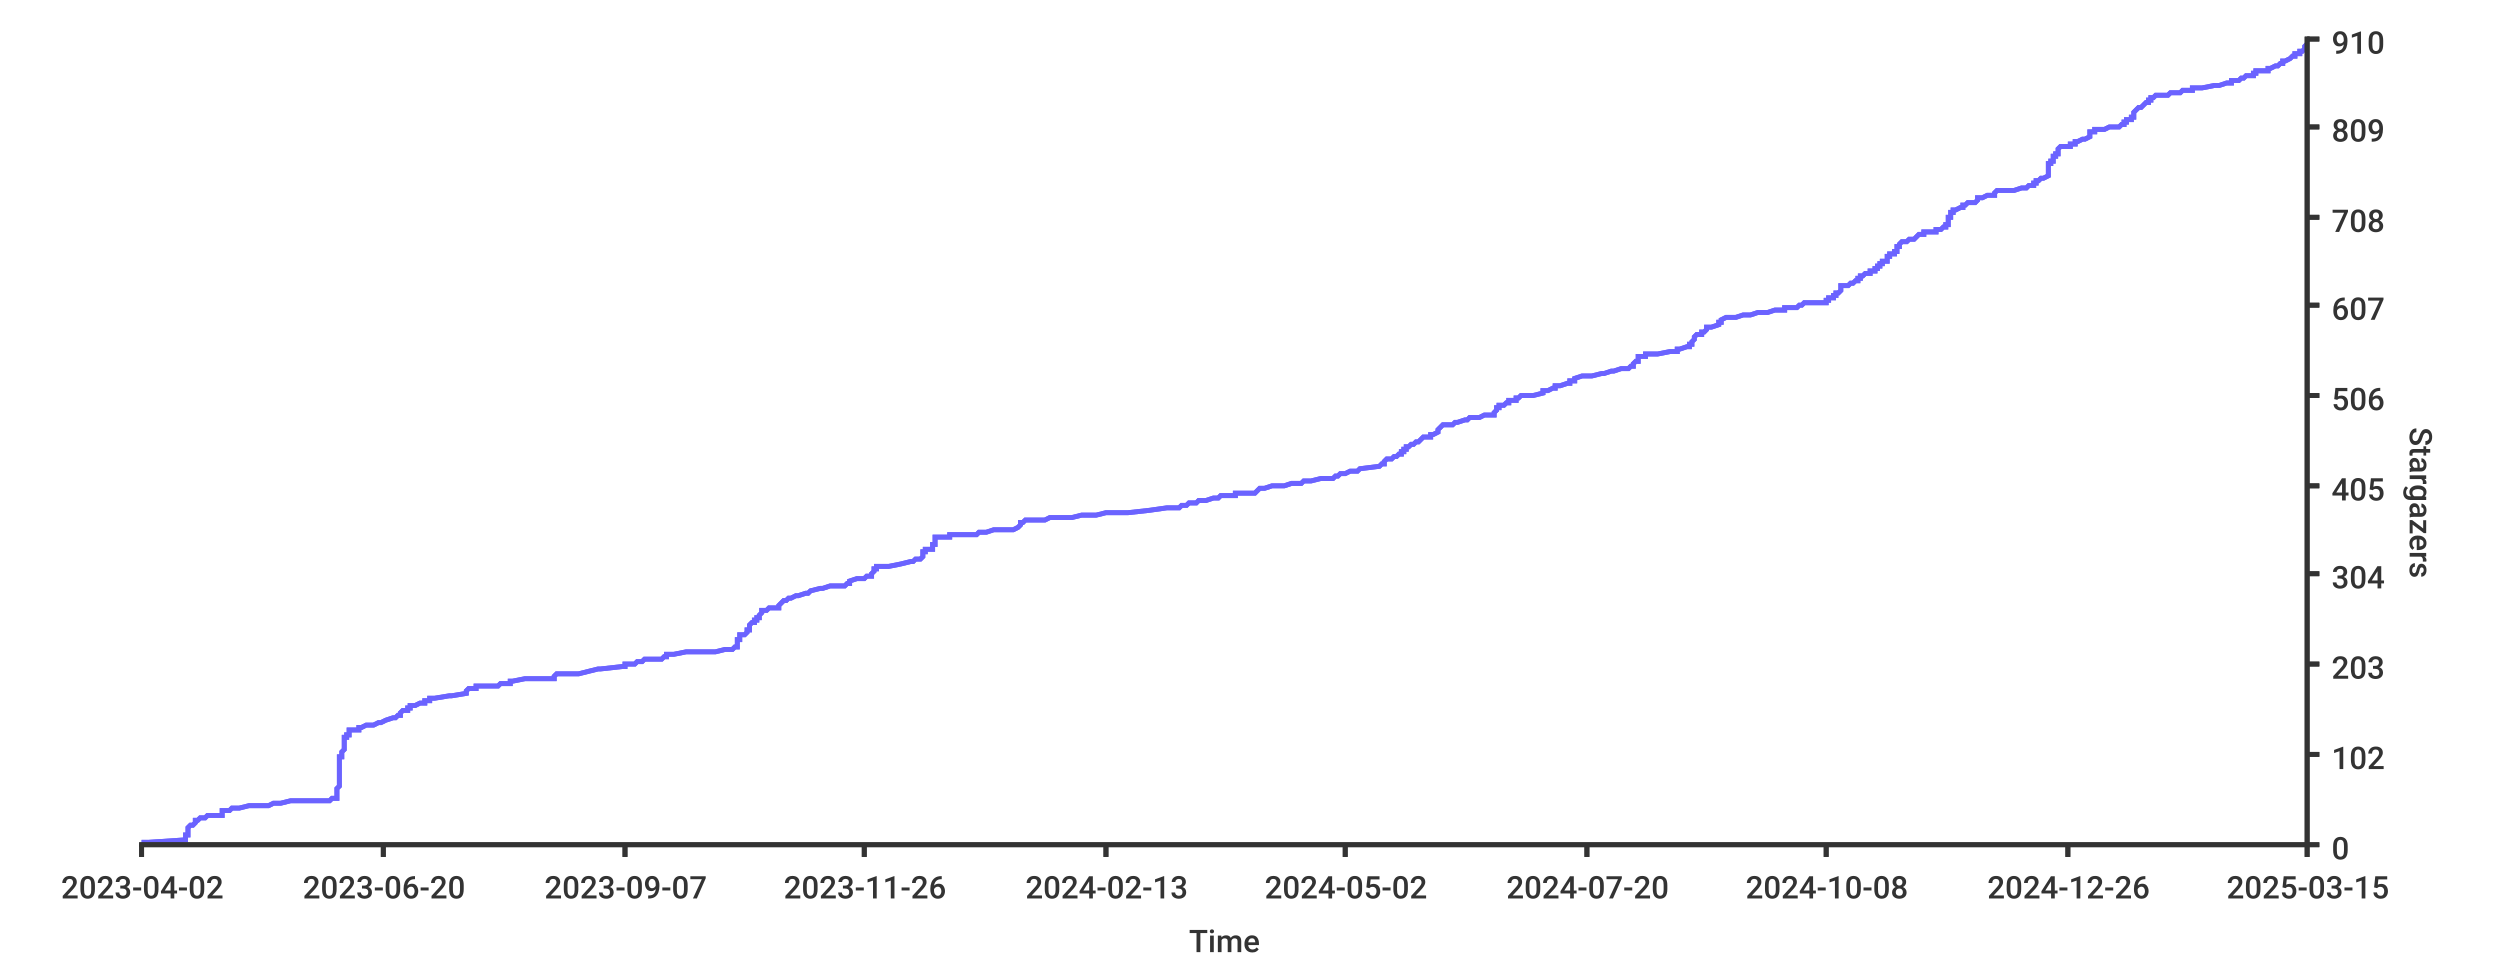
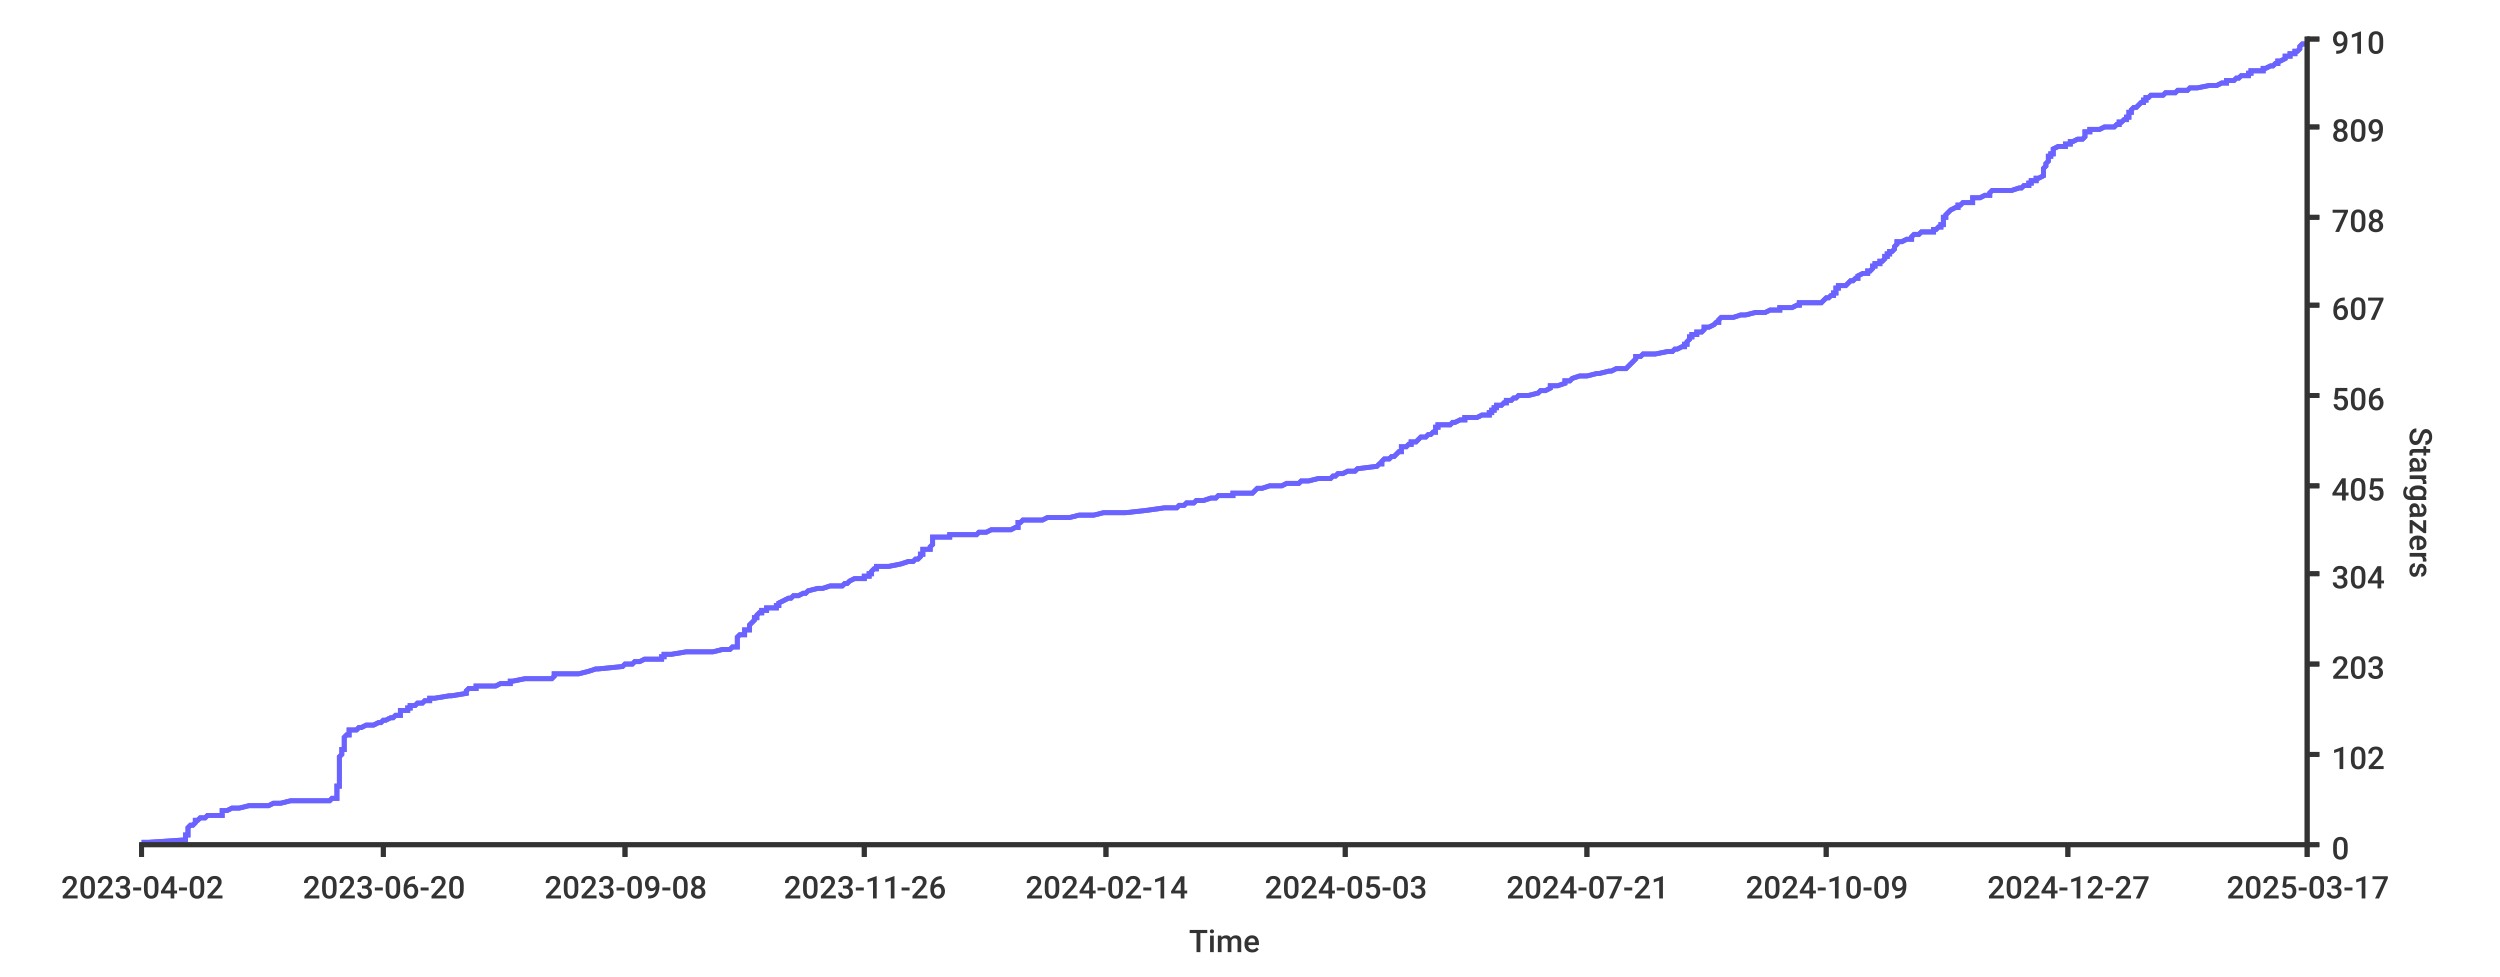
<svg xmlns="http://www.w3.org/2000/svg" width="1024px" height="400px">
  <style type="text/css">
path { fill: none; stroke: rgb(51,51,51); }
path.series { stroke: #6b63ff; }
rect.background { fill: rgb(255,255,255); stroke: none; }

text {
	stroke-width: 0;
	stroke: none;
	fill: rgba(51,51,51,1.0);
	font-size: 12.8px;
	font-family: 'Roboto Medium', sans-serif;
}
</style>
  <rect x="0" y="0" width="1024px" height="400px" class="background" rx="8" />
  <rect x="0" y="0" width="1024px" height="400px" class="background" rx="8" />
-   <path stroke-width="2" class="series" d="M 58 345 L 61 345 L 76 344 L 76 344 L 76 344 L 76 343 L 76 343 L 76 343 L 76 342 L 76 342 L 77 342 L 77 341 L 77 341 L 77 340 L 77 340 L 77 340 L 77 339 L 77 339 L 77 339 L 78 338 L 78 338 L 79 338 L 80 337 L 80 337 L 80 336 L 80 336 L 81 336 L 82 335 L 84 335 L 84 335 L 85 334 L 86 334 L 91 334 L 91 333 L 91 333 L 91 332 L 91 332 L 94 332 L 95 331 L 96 331 L 98 331 L 102 330 L 103 330 L 110 330 L 112 329 L 115 329 L 119 328 L 121 328 L 135 328 L 136 327 L 136 327 L 138 327 L 138 326 L 138 326 L 138 326 L 138 325 L 138 325 L 138 324 L 138 324 L 138 324 L 138 323 L 138 323 L 138 323 L 139 322 L 139 322 L 139 322 L 139 321 L 139 321 L 139 320 L 139 320 L 139 320 L 139 319 L 139 319 L 139 319 L 139 318 L 139 318 L 139 318 L 139 317 L 139 317 L 139 316 L 139 316 L 139 316 L 139 315 L 139 315 L 139 315 L 139 314 L 139 314 L 139 314 L 139 313 L 139 313 L 139 313 L 139 312 L 139 312 L 139 311 L 139 311 L 139 311 L 139 310 L 140 310 L 140 310 L 140 309 L 140 309 L 140 309 L 140 308 L 140 308 L 141 307 L 141 307 L 141 307 L 141 306 L 141 306 L 141 306 L 141 305 L 141 305 L 141 305 L 141 304 L 141 304 L 141 303 L 141 303 L 141 303 L 141 302 L 141 302 L 142 302 L 142 301 L 142 301 L 143 301 L 143 300 L 143 300 L 143 299 L 146 299 L 147 299 L 147 298 L 148 298 L 148 298 L 150 297 L 153 297 L 153 297 L 155 296 L 156 296 L 158 295 L 158 295 L 158 295 L 161 294 L 161 294 L 162 294 L 163 293 L 163 293 L 164 293 L 164 292 L 164 292 L 165 291 L 166 291 L 167 291 L 167 290 L 167 290 L 168 290 L 168 289 L 169 289 L 170 289 L 172 288 L 174 288 L 174 287 L 175 287 L 176 287 L 176 286 L 176 286 L 178 286 L 184 285 L 184 285 L 185 285 L 191 284 L 191 284 L 191 283 L 191 283 L 191 283 L 192 282 L 194 282 L 195 282 L 195 281 L 202 281 L 204 281 L 205 280 L 208 280 L 209 280 L 209 279 L 210 279 L 215 278 L 220 278 L 227 278 L 227 277 L 227 277 L 227 277 L 228 276 L 229 276 L 237 276 L 241 275 L 241 275 L 245 274 L 245 274 L 246 274 L 255 273 L 255 273 L 256 273 L 256 272 L 257 272 L 260 272 L 261 271 L 263 271 L 264 270 L 266 270 L 271 270 L 272 269 L 272 269 L 273 269 L 273 268 L 273 268 L 276 268 L 281 267 L 293 267 L 297 266 L 299 266 L 300 266 L 301 265 L 302 265 L 302 265 L 302 264 L 302 264 L 302 264 L 302 263 L 302 263 L 302 262 L 303 262 L 303 262 L 303 261 L 303 261 L 303 261 L 303 260 L 303 260 L 305 260 L 306 259 L 306 259 L 306 258 L 306 258 L 307 258 L 307 257 L 307 257 L 307 257 L 307 256 L 307 256 L 307 256 L 308 255 L 309 255 L 309 254 L 310 254 L 310 254 L 310 253 L 310 253 L 311 253 L 311 252 L 311 252 L 311 252 L 312 251 L 312 251 L 312 250 L 313 250 L 314 250 L 315 249 L 316 249 L 319 249 L 319 248 L 319 248 L 319 248 L 320 247 L 320 247 L 320 247 L 321 246 L 322 246 L 323 245 L 324 245 L 324 245 L 326 244 L 327 244 L 327 244 L 330 243 L 330 243 L 331 243 L 332 242 L 332 242 L 336 241 L 337 241 L 337 241 L 340 240 L 342 240 L 346 240 L 347 239 L 347 239 L 348 239 L 348 238 L 348 238 L 351 237 L 353 237 L 354 237 L 355 236 L 356 236 L 357 236 L 357 235 L 357 235 L 357 235 L 358 234 L 358 234 L 358 233 L 359 233 L 359 233 L 359 232 L 360 232 L 364 232 L 369 231 L 369 231 L 369 231 L 373 230 L 374 230 L 375 229 L 376 229 L 377 229 L 378 228 L 378 228 L 378 228 L 378 227 L 378 227 L 378 227 L 378 226 L 379 226 L 379 225 L 380 225 L 382 225 L 382 224 L 382 224 L 382 224 L 382 223 L 383 223 L 383 223 L 383 222 L 383 222 L 383 221 L 383 221 L 383 221 L 383 220 L 387 220 L 389 220 L 389 219 L 390 219 L 400 219 L 401 218 L 404 218 L 407 217 L 413 217 L 415 217 L 417 216 L 417 216 L 417 216 L 418 215 L 418 215 L 418 215 L 418 214 L 418 214 L 419 214 L 420 213 L 428 213 L 430 212 L 433 212 L 439 212 L 443 211 L 446 211 L 449 211 L 453 210 L 453 210 L 462 210 L 471 209 L 471 209 L 478 208 L 478 208 L 483 208 L 484 207 L 486 207 L 486 207 L 487 206 L 487 206 L 490 206 L 491 205 L 494 205 L 497 204 L 498 204 L 499 204 L 500 203 L 503 203 L 506 203 L 506 202 L 510 202 L 514 202 L 515 201 L 515 201 L 516 200 L 517 200 L 518 200 L 521 199 L 524 199 L 526 199 L 529 198 L 529 198 L 533 198 L 534 197 L 537 197 L 541 196 L 541 196 L 546 196 L 547 195 L 547 195 L 548 195 L 549 194 L 551 194 L 551 194 L 553 193 L 556 193 L 557 192 L 557 192 L 557 192 L 565 191 L 565 191 L 565 191 L 566 190 L 566 190 L 567 190 L 567 189 L 567 189 L 568 188 L 570 188 L 570 188 L 571 187 L 572 187 L 572 187 L 573 186 L 574 186 L 574 186 L 574 185 L 575 185 L 575 184 L 576 184 L 576 184 L 576 183 L 576 183 L 577 183 L 578 182 L 578 182 L 579 182 L 580 181 L 580 181 L 581 181 L 582 180 L 582 180 L 583 179 L 584 179 L 586 179 L 586 178 L 586 178 L 587 178 L 589 177 L 589 177 L 589 177 L 589 176 L 589 176 L 590 175 L 590 175 L 590 175 L 591 174 L 592 174 L 595 174 L 596 173 L 597 173 L 597 173 L 600 172 L 601 172 L 602 171 L 603 171 L 606 171 L 608 170 L 611 170 L 612 170 L 612 169 L 612 169 L 612 169 L 613 168 L 613 168 L 613 167 L 614 167 L 614 167 L 614 166 L 615 166 L 616 166 L 617 165 L 617 165 L 618 165 L 618 164 L 621 164 L 621 163 L 621 163 L 622 163 L 623 162 L 625 162 L 628 162 L 632 161 L 632 161 L 632 161 L 632 160 L 634 160 L 636 159 L 637 159 L 637 159 L 637 158 L 637 158 L 639 158 L 642 157 L 643 157 L 643 157 L 643 156 L 645 156 L 645 155 L 645 155 L 645 155 L 648 154 L 652 154 L 652 154 L 656 153 L 656 153 L 657 153 L 660 152 L 661 152 L 664 151 L 666 151 L 667 151 L 668 150 L 668 150 L 669 150 L 669 149 L 669 149 L 669 149 L 670 148 L 670 148 L 671 148 L 671 147 L 671 147 L 671 146 L 673 146 L 674 146 L 674 145 L 679 145 L 679 145 L 684 144 L 686 144 L 687 144 L 687 143 L 688 143 L 691 142 L 691 142 L 692 142 L 692 141 L 693 141 L 693 141 L 693 140 L 693 140 L 693 140 L 694 139 L 694 139 L 694 138 L 694 138 L 694 138 L 695 137 L 695 137 L 697 137 L 697 136 L 697 136 L 698 136 L 699 135 L 699 135 L 699 134 L 700 134 L 701 134 L 704 133 L 704 133 L 704 133 L 704 132 L 704 132 L 705 132 L 705 131 L 705 131 L 707 130 L 709 130 L 711 130 L 714 129 L 715 129 L 717 129 L 720 128 L 724 128 L 724 128 L 727 127 L 731 127 L 731 126 L 731 126 L 736 126 L 737 125 L 738 125 L 738 125 L 739 124 L 747 124 L 748 124 L 748 123 L 749 123 L 749 122 L 750 122 L 751 122 L 751 121 L 751 121 L 752 121 L 752 120 L 753 120 L 753 120 L 754 119 L 754 119 L 754 118 L 754 118 L 754 118 L 754 117 L 756 117 L 757 117 L 758 116 L 758 116 L 759 116 L 760 115 L 760 115 L 761 115 L 761 114 L 762 114 L 762 113 L 763 113 L 763 113 L 764 112 L 765 112 L 766 112 L 766 111 L 767 111 L 768 111 L 768 110 L 769 110 L 769 109 L 769 109 L 770 109 L 770 108 L 770 108 L 771 108 L 771 107 L 773 107 L 773 107 L 773 106 L 773 106 L 773 105 L 774 105 L 774 105 L 774 104 L 775 104 L 776 104 L 776 103 L 776 103 L 777 103 L 777 102 L 777 102 L 777 101 L 777 101 L 778 101 L 778 100 L 778 100 L 778 100 L 779 99 L 779 99 L 781 99 L 782 98 L 784 98 L 785 97 L 785 97 L 785 97 L 786 96 L 787 96 L 788 96 L 788 95 L 791 95 L 793 95 L 793 94 L 795 94 L 796 93 L 796 93 L 797 93 L 797 92 L 797 92 L 798 92 L 798 91 L 798 91 L 798 91 L 798 90 L 798 90 L 798 89 L 798 89 L 799 89 L 799 88 L 799 88 L 799 88 L 799 87 L 800 87 L 800 87 L 800 86 L 801 86 L 803 85 L 803 85 L 804 85 L 804 84 L 805 84 L 805 84 L 806 83 L 809 83 L 809 83 L 810 82 L 810 82 L 810 82 L 810 81 L 812 81 L 814 80 L 815 80 L 817 80 L 817 79 L 817 79 L 817 79 L 818 78 L 823 78 L 825 78 L 828 77 L 830 77 L 831 76 L 832 76 L 833 76 L 833 75 L 833 75 L 834 75 L 834 74 L 835 74 L 835 74 L 836 73 L 837 73 L 839 72 L 839 72 L 839 72 L 839 71 L 839 71 L 839 71 L 839 70 L 839 70 L 839 70 L 839 69 L 839 69 L 839 68 L 839 68 L 839 68 L 839 67 L 839 67 L 840 67 L 840 66 L 840 66 L 841 66 L 841 65 L 841 65 L 841 64 L 841 64 L 842 64 L 842 63 L 842 63 L 843 63 L 843 62 L 843 62 L 843 62 L 843 61 L 843 61 L 844 60 L 846 60 L 848 60 L 848 59 L 848 59 L 850 59 L 850 58 L 850 58 L 851 58 L 853 57 L 854 57 L 856 56 L 856 56 L 856 56 L 856 55 L 856 55 L 856 55 L 856 54 L 858 54 L 858 54 L 858 53 L 862 53 L 864 52 L 865 52 L 868 52 L 869 51 L 870 51 L 870 51 L 870 50 L 871 50 L 871 50 L 871 49 L 872 49 L 873 49 L 873 48 L 874 48 L 874 47 L 874 47 L 874 47 L 874 46 L 874 46 L 874 46 L 875 45 L 875 45 L 875 45 L 876 44 L 877 44 L 878 43 L 878 43 L 878 43 L 879 42 L 879 42 L 880 42 L 880 41 L 881 41 L 881 41 L 881 40 L 882 40 L 883 39 L 887 39 L 888 39 L 889 38 L 892 38 L 893 38 L 894 37 L 897 37 L 898 37 L 898 36 L 902 36 L 907 35 L 908 35 L 909 35 L 912 34 L 914 34 L 914 34 L 914 33 L 917 33 L 917 33 L 918 32 L 919 32 L 920 31 L 922 31 L 923 31 L 923 30 L 923 30 L 924 30 L 924 29 L 925 29 L 929 29 L 929 28 L 930 28 L 932 27 L 932 27 L 933 27 L 934 26 L 935 26 L 935 26 L 935 25 L 935 25 L 936 25 L 938 24 L 938 24 L 939 23 L 940 23 L 940 23 L 940 22 L 941 22 L 942 22 L 942 21 L 942 21 L 943 21 L 944 20 L 944 20 L 944 19 L 944 19 L 944 19 L 945 18 L 945 18" />
-   <path stroke-width="2" class="series" d="M 58 345 L 61 345 L 76 344 L 76 344 L 76 344 L 76 343 L 76 343 L 76 343 L 76 342 L 76 342 L 77 342 L 77 341 L 77 341 L 77 340 L 77 340 L 77 340 L 77 339 L 77 339 L 77 339 L 78 338 L 78 338 L 79 338 L 80 337 L 80 337 L 80 336 L 80 336 L 81 336 L 82 335 L 84 335 L 84 335 L 85 334 L 86 334 L 91 334 L 91 333 L 91 333 L 91 332 L 91 332 L 94 332 L 95 331 L 96 331 L 98 331 L 102 330 L 103 330 L 110 330 L 112 329 L 115 329 L 119 328 L 121 328 L 135 328 L 136 327 L 136 327 L 138 327 L 138 326 L 138 326 L 138 326 L 138 325 L 138 325 L 138 324 L 138 324 L 138 324 L 138 323 L 138 323 L 138 323 L 139 322 L 139 322 L 139 322 L 139 321 L 139 321 L 139 320 L 139 320 L 139 320 L 139 319 L 139 319 L 139 319 L 139 318 L 139 318 L 139 318 L 139 317 L 139 317 L 139 316 L 139 316 L 139 316 L 139 315 L 139 315 L 139 315 L 139 314 L 139 314 L 139 314 L 139 313 L 139 313 L 139 313 L 139 312 L 139 312 L 139 311 L 139 311 L 139 311 L 139 310 L 140 310 L 140 310 L 140 309 L 140 309 L 140 309 L 140 308 L 140 308 L 141 307 L 141 307 L 141 307 L 141 306 L 141 306 L 141 306 L 141 305 L 141 305 L 141 305 L 141 304 L 141 304 L 141 303 L 141 303 L 141 303 L 141 302 L 141 302 L 142 302 L 142 301 L 142 301 L 143 301 L 143 300 L 143 300 L 143 299 L 146 299 L 147 299 L 147 298 L 148 298 L 148 298 L 150 297 L 153 297 L 153 297 L 155 296 L 156 296 L 158 295 L 158 295 L 158 295 L 161 294 L 161 294 L 162 294 L 163 293 L 163 293 L 164 293 L 164 292 L 164 292 L 165 291 L 166 291 L 167 291 L 167 290 L 167 290 L 168 290 L 168 289 L 169 289 L 170 289 L 172 288 L 174 288 L 174 287 L 175 287 L 176 287 L 176 286 L 176 286 L 178 286 L 184 285 L 184 285 L 185 285 L 191 284 L 191 284 L 191 283 L 191 283 L 191 283 L 192 282 L 194 282 L 195 282 L 195 281 L 202 281 L 204 281 L 205 280 L 208 280 L 209 280 L 209 279 L 210 279 L 215 278 L 220 278 L 227 278 L 227 277 L 227 277 L 227 277 L 228 276 L 229 276 L 237 276 L 241 275 L 241 275 L 245 274 L 245 274 L 246 274 L 255 273 L 255 273 L 256 273 L 256 272 L 257 272 L 260 272 L 261 271 L 263 271 L 264 270 L 266 270 L 271 270 L 272 269 L 272 269 L 273 269 L 273 268 L 273 268 L 276 268 L 281 267 L 293 267 L 297 266 L 299 266 L 300 266 L 301 265 L 302 265 L 302 265 L 302 264 L 302 264 L 302 264 L 302 263 L 302 263 L 302 262 L 303 262 L 303 262 L 303 261 L 303 261 L 303 261 L 303 260 L 303 260 L 305 260 L 306 259 L 306 259 L 306 258 L 306 258 L 307 258 L 307 257 L 307 257 L 307 257 L 307 256 L 307 256 L 307 256 L 308 255 L 309 255 L 309 254 L 310 254 L 310 254 L 310 253 L 310 253 L 311 253 L 311 252 L 311 252 L 311 252 L 312 251 L 312 251 L 312 250 L 313 250 L 314 250 L 315 249 L 316 249 L 319 249 L 319 248 L 319 248 L 319 248 L 320 247 L 320 247 L 320 247 L 321 246 L 322 246 L 323 245 L 324 245 L 324 245 L 326 244 L 327 244 L 327 244 L 330 243 L 330 243 L 331 243 L 332 242 L 332 242 L 336 241 L 337 241 L 337 241 L 340 240 L 342 240 L 346 240 L 347 239 L 347 239 L 348 239 L 348 238 L 348 238 L 351 237 L 353 237 L 354 237 L 355 236 L 356 236 L 357 236 L 357 235 L 357 235 L 357 235 L 358 234 L 358 234 L 358 233 L 359 233 L 359 233 L 359 232 L 360 232 L 364 232 L 369 231 L 369 231 L 369 231 L 373 230 L 374 230 L 375 229 L 376 229 L 377 229 L 378 228 L 378 228 L 378 228 L 378 227 L 378 227 L 378 227 L 378 226 L 379 226 L 379 225 L 380 225 L 382 225 L 382 224 L 382 224 L 382 224 L 382 223 L 383 223 L 383 223 L 383 222 L 383 222 L 383 221 L 383 221 L 383 221 L 383 220 L 387 220 L 389 220 L 389 219 L 390 219 L 400 219 L 401 218 L 404 218 L 407 217 L 413 217 L 415 217 L 417 216 L 417 216 L 417 216 L 418 215 L 418 215 L 418 215 L 418 214 L 418 214 L 419 214 L 420 213 L 428 213 L 430 212 L 433 212 L 439 212 L 443 211 L 446 211 L 449 211 L 453 210 L 453 210 L 462 210 L 471 209 L 471 209 L 478 208 L 478 208 L 483 208 L 484 207 L 486 207 L 486 207 L 487 206 L 487 206 L 490 206 L 491 205 L 494 205 L 497 204 L 498 204 L 499 204 L 500 203 L 503 203 L 506 203 L 506 202 L 510 202 L 514 202 L 515 201 L 515 201 L 516 200 L 517 200 L 518 200 L 521 199 L 524 199 L 526 199 L 529 198 L 529 198 L 533 198 L 534 197 L 537 197 L 541 196 L 541 196 L 546 196 L 547 195 L 547 195 L 548 195 L 549 194 L 551 194 L 551 194 L 553 193 L 556 193 L 557 192 L 557 192 L 557 192 L 565 191 L 565 191 L 565 191 L 566 190 L 566 190 L 567 190 L 567 189 L 567 189 L 568 188 L 570 188 L 570 188 L 571 187 L 572 187 L 572 187 L 573 186 L 574 186 L 574 186 L 574 185 L 575 185 L 575 184 L 576 184 L 576 184 L 576 183 L 576 183 L 577 183 L 578 182 L 578 182 L 579 182 L 580 181 L 580 181 L 581 181 L 582 180 L 582 180 L 583 179 L 584 179 L 586 179 L 586 178 L 586 178 L 587 178 L 589 177 L 589 177 L 589 177 L 589 176 L 589 176 L 590 175 L 590 175 L 590 175 L 591 174 L 592 174 L 595 174 L 596 173 L 597 173 L 597 173 L 600 172 L 601 172 L 602 171 L 603 171 L 606 171 L 608 170 L 611 170 L 612 170 L 612 169 L 612 169 L 612 169 L 613 168 L 613 168 L 613 167 L 614 167 L 614 167 L 614 166 L 615 166 L 616 166 L 617 165 L 617 165 L 618 165 L 618 164 L 621 164 L 621 163 L 621 163 L 622 163 L 623 162 L 625 162 L 628 162 L 632 161 L 632 161 L 632 161 L 632 160 L 634 160 L 636 159 L 637 159 L 637 159 L 637 158 L 637 158 L 639 158 L 642 157 L 643 157 L 643 157 L 643 156 L 645 156 L 645 155 L 645 155 L 645 155 L 648 154 L 652 154 L 652 154 L 656 153 L 656 153 L 657 153 L 660 152 L 661 152 L 664 151 L 666 151 L 667 151 L 668 150 L 668 150 L 669 150 L 669 149 L 669 149 L 669 149 L 670 148 L 670 148 L 671 148 L 671 147 L 671 147 L 671 146 L 673 146 L 674 146 L 674 145 L 679 145 L 679 145 L 684 144 L 686 144 L 687 144 L 687 143 L 688 143 L 691 142 L 691 142 L 692 142 L 692 141 L 693 141 L 693 141 L 693 140 L 693 140 L 693 140 L 694 139 L 694 139 L 694 138 L 694 138 L 694 138 L 695 137 L 695 137 L 697 137 L 697 136 L 697 136 L 698 136 L 699 135 L 699 135 L 699 134 L 700 134 L 701 134 L 704 133 L 704 133 L 704 133 L 704 132 L 704 132 L 705 132 L 705 131 L 705 131 L 707 130 L 709 130 L 711 130 L 714 129 L 715 129 L 717 129 L 720 128 L 724 128 L 724 128 L 727 127 L 731 127 L 731 126 L 731 126 L 736 126 L 737 125 L 738 125 L 738 125 L 739 124 L 747 124 L 748 124 L 748 123 L 749 123 L 749 122 L 750 122 L 751 122 L 751 121 L 751 121 L 752 121 L 752 120 L 753 120 L 753 120 L 754 119 L 754 119 L 754 118 L 754 118 L 754 118 L 754 117 L 756 117 L 757 117 L 758 116 L 758 116 L 759 116 L 760 115 L 760 115 L 761 115 L 761 114 L 762 114 L 762 113 L 763 113 L 763 113 L 764 112 L 765 112 L 766 112 L 766 111 L 767 111 L 768 111 L 768 110 L 769 110 L 769 109 L 769 109 L 770 109 L 770 108 L 770 108 L 771 108 L 771 107 L 773 107 L 773 107 L 773 106 L 773 106 L 773 105 L 774 105 L 774 105 L 774 104 L 775 104 L 776 104 L 776 103 L 776 103 L 777 103 L 777 102 L 777 102 L 777 101 L 777 101 L 778 101 L 778 100 L 778 100 L 778 100 L 779 99 L 779 99 L 781 99 L 782 98 L 784 98 L 785 97 L 785 97 L 785 97 L 786 96 L 787 96 L 788 96 L 788 95 L 791 95 L 793 95 L 793 94 L 795 94 L 796 93 L 796 93 L 797 93 L 797 92 L 797 92 L 798 92 L 798 91 L 798 91 L 798 91 L 798 90 L 798 90 L 798 89 L 798 89 L 799 89 L 799 88 L 799 88 L 799 88 L 799 87 L 800 87 L 800 87 L 800 86 L 801 86 L 803 85 L 803 85 L 804 85 L 804 84 L 805 84 L 805 84 L 806 83 L 809 83 L 809 83 L 810 82 L 810 82 L 810 82 L 810 81 L 812 81 L 814 80 L 815 80 L 817 80 L 817 79 L 817 79 L 817 79 L 818 78 L 823 78 L 825 78 L 828 77 L 830 77 L 831 76 L 832 76 L 833 76 L 833 75 L 833 75 L 834 75 L 834 74 L 835 74 L 835 74 L 836 73 L 837 73 L 839 72 L 839 72 L 839 72 L 839 71 L 839 71 L 839 71 L 839 70 L 839 70 L 839 70 L 839 69 L 839 69 L 839 68 L 839 68 L 839 68 L 839 67 L 839 67 L 840 67 L 840 66 L 840 66 L 841 66 L 841 65 L 841 65 L 841 64 L 841 64 L 842 64 L 842 63 L 842 63 L 843 63 L 843 62 L 843 62 L 843 62 L 843 61 L 843 61 L 844 60 L 846 60 L 848 60 L 848 59 L 848 59 L 850 59 L 850 58 L 850 58 L 851 58 L 853 57 L 854 57 L 856 56 L 856 56 L 856 56 L 856 55 L 856 55 L 856 55 L 856 54 L 858 54 L 858 54 L 858 53 L 862 53 L 864 52 L 865 52 L 868 52 L 869 51 L 870 51 L 870 51 L 870 50 L 871 50 L 871 50 L 871 49 L 872 49 L 873 49 L 873 48 L 874 48 L 874 47 L 874 47 L 874 47 L 874 46 L 874 46 L 874 46 L 875 45 L 875 45 L 875 45 L 876 44 L 877 44 L 878 43 L 878 43 L 878 43 L 879 42 L 879 42 L 880 42 L 880 41 L 881 41 L 881 41 L 881 40 L 882 40 L 883 39 L 887 39 L 888 39 L 889 38 L 892 38 L 893 38 L 894 37 L 897 37 L 898 37 L 898 36 L 902 36 L 907 35 L 908 35 L 909 35 L 912 34 L 914 34 L 914 34 L 914 33 L 917 33 L 917 33 L 918 32 L 919 32 L 920 31 L 922 31 L 923 31 L 923 30 L 923 30 L 924 30 L 924 29 L 925 29 L 929 29 L 929 28 L 930 28 L 932 27 L 932 27 L 933 27 L 934 26 L 935 26 L 935 26 L 935 25 L 935 25 L 936 25 L 938 24 L 938 24 L 939 23 L 940 23 L 940 23 L 940 22 L 941 22 L 942 22 L 942 21 L 942 21 L 943 21 L 944 20 L 944 20 L 944 19 L 944 19 L 944 19 L 945 18 L 945 18" />
+   <path stroke-width="2" class="series" d="M 58 345 L 61 345 L 76 344 L 76 344 L 76 344 L 76 343 L 76 343 L 76 343 L 76 342 L 76 342 L 77 342 L 77 341 L 77 341 L 77 340 L 77 340 L 77 340 L 77 339 L 77 339 L 77 339 L 78 338 L 78 338 L 79 338 L 80 337 L 80 337 L 80 336 L 80 336 L 81 336 L 82 335 L 83 335 L 84 335 L 85 334 L 86 334 L 91 334 L 91 333 L 91 333 L 91 332 L 91 332 L 93 332 L 95 331 L 96 331 L 98 331 L 102 330 L 103 330 L 110 330 L 112 329 L 115 329 L 119 328 L 121 328 L 135 328 L 136 327 L 136 327 L 138 327 L 138 326 L 138 326 L 138 326 L 138 325 L 138 325 L 138 324 L 138 324 L 138 324 L 138 323 L 138 323 L 138 323 L 138 322 L 139 322 L 139 322 L 139 321 L 139 321 L 139 320 L 139 320 L 139 320 L 139 319 L 139 319 L 139 319 L 139 318 L 139 318 L 139 318 L 139 317 L 139 317 L 139 316 L 139 316 L 139 316 L 139 315 L 139 315 L 139 315 L 139 314 L 139 314 L 139 314 L 139 313 L 139 313 L 139 313 L 139 312 L 139 312 L 139 311 L 139 311 L 139 311 L 139 310 L 139 310 L 139 310 L 140 309 L 140 309 L 140 309 L 140 308 L 140 308 L 140 307 L 141 307 L 141 307 L 141 306 L 141 306 L 141 306 L 141 305 L 141 305 L 141 305 L 141 304 L 141 304 L 141 303 L 141 303 L 141 303 L 141 302 L 141 302 L 141 302 L 142 301 L 142 301 L 143 301 L 143 300 L 143 300 L 143 299 L 146 299 L 146 299 L 147 298 L 148 298 L 148 298 L 150 297 L 152 297 L 153 297 L 155 296 L 156 296 L 157 295 L 158 295 L 158 295 L 160 294 L 161 294 L 161 294 L 162 293 L 163 293 L 164 293 L 164 292 L 164 292 L 164 291 L 165 291 L 167 291 L 167 290 L 167 290 L 168 290 L 168 289 L 168 289 L 170 289 L 171 288 L 173 288 L 174 287 L 175 287 L 176 287 L 176 286 L 176 286 L 178 286 L 184 285 L 184 285 L 185 285 L 191 284 L 191 284 L 191 283 L 191 283 L 191 283 L 192 282 L 194 282 L 195 282 L 195 281 L 202 281 L 203 281 L 205 280 L 207 280 L 209 280 L 209 279 L 210 279 L 215 278 L 220 278 L 226 278 L 227 277 L 227 277 L 227 277 L 227 276 L 229 276 L 237 276 L 241 275 L 241 275 L 244 274 L 245 274 L 245 274 L 255 273 L 255 273 L 255 273 L 256 272 L 257 272 L 259 272 L 260 271 L 262 271 L 264 270 L 266 270 L 271 270 L 271 269 L 272 269 L 272 269 L 272 268 L 273 268 L 275 268 L 281 267 L 292 267 L 296 266 L 299 266 L 299 266 L 300 265 L 302 265 L 302 265 L 302 264 L 302 264 L 302 264 L 302 263 L 302 263 L 302 262 L 302 262 L 302 262 L 302 261 L 302 261 L 302 261 L 303 260 L 303 260 L 305 260 L 305 259 L 305 259 L 305 258 L 305 258 L 307 258 L 307 257 L 307 257 L 307 257 L 307 256 L 307 256 L 307 256 L 308 255 L 308 255 L 309 254 L 309 254 L 309 254 L 309 253 L 309 253 L 310 253 L 310 252 L 310 252 L 310 252 L 311 251 L 312 251 L 312 250 L 313 250 L 314 250 L 314 249 L 316 249 L 318 249 L 318 248 L 319 248 L 319 248 L 319 247 L 319 247 L 319 247 L 321 246 L 321 246 L 323 245 L 323 245 L 324 245 L 325 244 L 327 244 L 327 244 L 329 243 L 330 243 L 330 243 L 331 242 L 331 242 L 335 241 L 336 241 L 337 241 L 340 240 L 342 240 L 345 240 L 346 239 L 346 239 L 347 239 L 348 238 L 348 238 L 350 237 L 352 237 L 354 237 L 354 236 L 355 236 L 356 236 L 356 235 L 357 235 L 357 235 L 357 234 L 357 234 L 358 233 L 359 233 L 359 233 L 359 232 L 360 232 L 364 232 L 369 231 L 369 231 L 369 231 L 372 230 L 374 230 L 375 229 L 375 229 L 376 229 L 377 228 L 377 228 L 377 228 L 377 227 L 377 227 L 378 227 L 378 226 L 378 226 L 378 225 L 379 225 L 381 225 L 381 224 L 381 224 L 381 224 L 382 223 L 382 223 L 382 223 L 382 222 L 382 222 L 382 221 L 382 221 L 382 221 L 382 220 L 386 220 L 389 220 L 389 219 L 389 219 L 400 219 L 401 218 L 404 218 L 406 217 L 412 217 L 414 217 L 416 216 L 417 216 L 417 216 L 417 215 L 417 215 L 417 215 L 417 214 L 417 214 L 418 214 L 419 213 L 427 213 L 429 212 L 432 212 L 438 212 L 442 211 L 445 211 L 448 211 L 452 210 L 452 210 L 461 210 L 470 209 L 470 209 L 477 208 L 477 208 L 482 208 L 483 207 L 485 207 L 485 207 L 486 206 L 486 206 L 489 206 L 490 205 L 493 205 L 496 204 L 497 204 L 498 204 L 499 203 L 502 203 L 505 203 L 505 202 L 509 202 L 513 202 L 514 201 L 514 201 L 515 200 L 516 200 L 517 200 L 520 199 L 523 199 L 525 199 L 527 198 L 528 198 L 532 198 L 533 197 L 536 197 L 540 196 L 540 196 L 545 196 L 546 195 L 546 195 L 547 195 L 548 194 L 550 194 L 550 194 L 552 193 L 555 193 L 556 192 L 556 192 L 556 192 L 564 191 L 564 191 L 564 191 L 565 190 L 565 190 L 566 190 L 566 189 L 566 189 L 567 188 L 568 188 L 569 188 L 570 187 L 571 187 L 571 187 L 572 186 L 572 186 L 572 186 L 573 185 L 574 185 L 574 184 L 574 184 L 574 184 L 574 183 L 575 183 L 576 183 L 577 182 L 577 182 L 578 182 L 578 181 L 579 181 L 580 181 L 581 180 L 581 180 L 582 179 L 583 179 L 584 179 L 585 178 L 585 178 L 586 178 L 587 177 L 587 177 L 588 177 L 588 176 L 588 176 L 588 175 L 589 175 L 589 175 L 589 174 L 590 174 L 594 174 L 595 173 L 596 173 L 596 173 L 598 172 L 600 172 L 600 171 L 602 171 L 605 171 L 607 170 L 610 170 L 610 170 L 610 169 L 611 169 L 611 169 L 611 168 L 612 168 L 612 167 L 613 167 L 613 167 L 613 166 L 613 166 L 615 166 L 616 165 L 616 165 L 617 165 L 617 164 L 619 164 L 620 163 L 620 163 L 621 163 L 622 162 L 624 162 L 626 162 L 630 161 L 630 161 L 630 161 L 631 160 L 633 160 L 635 159 L 635 159 L 635 159 L 635 158 L 636 158 L 638 158 L 641 157 L 641 157 L 641 157 L 641 156 L 643 156 L 644 155 L 644 155 L 644 155 L 647 154 L 650 154 L 650 154 L 654 153 L 654 153 L 655 153 L 659 152 L 660 152 L 662 151 L 664 151 L 666 151 L 667 150 L 667 150 L 667 150 L 668 149 L 668 149 L 668 149 L 669 148 L 669 148 L 669 148 L 670 147 L 670 147 L 670 146 L 671 146 L 672 146 L 673 145 L 677 145 L 678 145 L 683 144 L 685 144 L 685 144 L 686 143 L 687 143 L 689 142 L 690 142 L 690 142 L 690 141 L 691 141 L 691 141 L 691 140 L 691 140 L 691 140 L 692 139 L 692 139 L 692 138 L 692 138 L 693 138 L 693 137 L 694 137 L 695 137 L 695 136 L 696 136 L 697 136 L 698 135 L 698 135 L 698 134 L 698 134 L 700 134 L 702 133 L 702 133 L 702 133 L 703 132 L 703 132 L 704 132 L 704 131 L 704 131 L 705 130 L 707 130 L 710 130 L 713 129 L 714 129 L 715 129 L 719 128 L 722 128 L 723 128 L 725 127 L 729 127 L 729 126 L 729 126 L 734 126 L 736 125 L 736 125 L 737 125 L 737 124 L 746 124 L 746 124 L 747 123 L 747 123 L 748 122 L 748 122 L 749 122 L 750 121 L 750 121 L 751 121 L 751 120 L 751 120 L 752 120 L 752 119 L 752 119 L 752 118 L 752 118 L 753 118 L 753 117 L 754 117 L 756 117 L 757 116 L 757 116 L 757 116 L 758 115 L 758 115 L 759 115 L 760 114 L 761 114 L 761 113 L 761 113 L 761 113 L 763 112 L 763 112 L 765 112 L 765 111 L 766 111 L 766 111 L 767 110 L 767 110 L 767 109 L 767 109 L 768 109 L 768 108 L 769 108 L 770 108 L 770 107 L 771 107 L 771 107 L 772 106 L 772 106 L 772 105 L 772 105 L 773 105 L 773 104 L 773 104 L 774 104 L 774 103 L 775 103 L 775 103 L 776 102 L 776 102 L 776 101 L 776 101 L 776 101 L 777 100 L 777 100 L 777 100 L 777 99 L 777 99 L 779 99 L 781 98 L 783 98 L 783 97 L 783 97 L 783 97 L 784 96 L 785 96 L 786 96 L 787 95 L 789 95 L 792 95 L 792 94 L 793 94 L 794 93 L 794 93 L 795 93 L 795 92 L 796 92 L 796 92 L 796 91 L 796 91 L 796 91 L 796 90 L 796 90 L 796 89 L 796 89 L 797 89 L 797 88 L 797 88 L 797 88 L 798 87 L 798 87 L 798 87 L 799 86 L 799 86 L 801 85 L 802 85 L 802 85 L 802 84 L 803 84 L 803 84 L 804 83 L 807 83 L 808 83 L 808 82 L 808 82 L 808 82 L 808 81 L 811 81 L 813 80 L 813 80 L 815 80 L 815 79 L 815 79 L 815 79 L 816 78 L 821 78 L 824 78 L 827 77 L 828 77 L 829 76 L 830 76 L 831 76 L 831 75 L 832 75 L 832 75 L 832 74 L 833 74 L 834 74 L 834 73 L 835 73 L 837 72 L 837 72 L 837 72 L 837 71 L 837 71 L 837 71 L 837 70 L 837 70 L 837 70 L 837 69 L 837 69 L 838 68 L 838 68 L 838 68 L 838 67 L 838 67 L 838 67 L 839 66 L 839 66 L 839 66 L 839 65 L 839 65 L 839 64 L 839 64 L 840 64 L 840 63 L 840 63 L 841 63 L 841 62 L 841 62 L 841 62 L 841 61 L 841 61 L 843 60 L 844 60 L 846 60 L 846 59 L 846 59 L 848 59 L 848 58 L 848 58 L 849 58 L 851 57 L 853 57 L 854 56 L 854 56 L 854 56 L 854 55 L 854 55 L 854 55 L 854 54 L 856 54 L 856 54 L 856 53 L 860 53 L 862 52 L 864 52 L 866 52 L 867 51 L 868 51 L 868 51 L 868 50 L 869 50 L 869 50 L 870 49 L 870 49 L 871 49 L 871 48 L 872 48 L 872 47 L 872 47 L 872 47 L 872 46 L 872 46 L 873 46 L 873 45 L 873 45 L 873 45 L 874 44 L 875 44 L 876 43 L 876 43 L 876 43 L 877 42 L 877 42 L 878 42 L 878 41 L 879 41 L 879 41 L 879 40 L 880 40 L 881 39 L 885 39 L 886 39 L 887 38 L 890 38 L 891 38 L 892 37 L 895 37 L 896 37 L 897 36 L 900 36 L 905 35 L 906 35 L 908 35 L 910 34 L 912 34 L 912 34 L 912 33 L 915 33 L 915 33 L 916 32 L 917 32 L 918 31 L 920 31 L 921 31 L 921 30 L 921 30 L 922 30 L 922 29 L 923 29 L 927 29 L 927 28 L 928 28 L 930 27 L 930 27 L 931 27 L 932 26 L 933 26 L 933 26 L 933 25 L 933 25 L 934 25 L 936 24 L 936 24 L 936 23 L 938 23 L 938 23 L 938 22 L 939 22 L 940 22 L 940 21 L 940 21 L 941 21 L 942 20 L 942 20 L 942 19 L 942 19 L 942 19 L 943 18 L 943 18 L 945 18" />
+   <path stroke-width="2" class="series" d="M 58 345 L 61 345 L 76 344 L 76 344 L 76 344 L 76 343 L 76 343 L 76 343 L 76 342 L 76 342 L 77 342 L 77 341 L 77 341 L 77 340 L 77 340 L 77 340 L 77 339 L 77 339 L 77 339 L 78 338 L 78 338 L 79 338 L 80 337 L 80 337 L 80 336 L 80 336 L 81 336 L 82 335 L 83 335 L 84 335 L 85 334 L 86 334 L 91 334 L 91 333 L 91 333 L 91 332 L 91 332 L 93 332 L 95 331 L 96 331 L 98 331 L 102 330 L 103 330 L 110 330 L 112 329 L 115 329 L 119 328 L 121 328 L 135 328 L 136 327 L 136 327 L 138 327 L 138 326 L 138 326 L 138 326 L 138 325 L 138 325 L 138 324 L 138 324 L 138 324 L 138 323 L 138 323 L 138 323 L 138 322 L 139 322 L 139 322 L 139 321 L 139 321 L 139 320 L 139 320 L 139 320 L 139 319 L 139 319 L 139 319 L 139 318 L 139 318 L 139 318 L 139 317 L 139 317 L 139 316 L 139 316 L 139 316 L 139 315 L 139 315 L 139 315 L 139 314 L 139 314 L 139 314 L 139 313 L 139 313 L 139 313 L 139 312 L 139 312 L 139 311 L 139 311 L 139 311 L 139 310 L 139 310 L 139 310 L 140 309 L 140 309 L 140 309 L 140 308 L 140 308 L 140 307 L 141 307 L 141 307 L 141 306 L 141 306 L 141 306 L 141 305 L 141 305 L 141 305 L 141 304 L 141 304 L 141 303 L 141 303 L 141 303 L 141 302 L 141 302 L 141 302 L 142 301 L 142 301 L 143 301 L 143 300 L 143 300 L 143 299 L 146 299 L 146 299 L 147 298 L 148 298 L 148 298 L 150 297 L 152 297 L 153 297 L 155 296 L 156 296 L 157 295 L 158 295 L 158 295 L 160 294 L 161 294 L 161 294 L 162 293 L 163 293 L 164 293 L 164 292 L 164 292 L 164 291 L 165 291 L 167 291 L 167 290 L 167 290 L 168 290 L 168 289 L 168 289 L 170 289 L 171 288 L 173 288 L 174 287 L 175 287 L 176 287 L 176 286 L 176 286 L 178 286 L 184 285 L 184 285 L 185 285 L 191 284 L 191 284 L 191 283 L 191 283 L 191 283 L 192 282 L 194 282 L 195 282 L 195 281 L 202 281 L 203 281 L 205 280 L 207 280 L 209 280 L 209 279 L 210 279 L 215 278 L 220 278 L 226 278 L 227 277 L 227 277 L 227 277 L 227 276 L 229 276 L 237 276 L 241 275 L 241 275 L 244 274 L 245 274 L 245 274 L 255 273 L 255 273 L 255 273 L 256 272 L 257 272 L 259 272 L 260 271 L 262 271 L 264 270 L 266 270 L 271 270 L 271 269 L 272 269 L 272 269 L 272 268 L 273 268 L 275 268 L 281 267 L 292 267 L 296 266 L 299 266 L 299 266 L 300 265 L 302 265 L 302 265 L 302 264 L 302 264 L 302 264 L 302 263 L 302 263 L 302 262 L 302 262 L 302 262 L 302 261 L 302 261 L 302 261 L 303 260 L 303 260 L 305 260 L 305 259 L 305 259 L 305 258 L 305 258 L 307 258 L 307 257 L 307 257 L 307 257 L 307 256 L 307 256 L 307 256 L 308 255 L 308 255 L 309 254 L 309 254 L 309 254 L 309 253 L 309 253 L 310 253 L 310 252 L 310 252 L 310 252 L 311 251 L 312 251 L 312 250 L 313 250 L 314 250 L 314 249 L 316 249 L 318 249 L 318 248 L 319 248 L 319 248 L 319 247 L 319 247 L 319 247 L 321 246 L 321 246 L 323 245 L 323 245 L 324 245 L 325 244 L 327 244 L 327 244 L 329 243 L 330 243 L 330 243 L 331 242 L 331 242 L 335 241 L 336 241 L 337 241 L 340 240 L 342 240 L 345 240 L 346 239 L 346 239 L 347 239 L 348 238 L 348 238 L 350 237 L 352 237 L 354 237 L 354 236 L 355 236 L 356 236 L 356 235 L 357 235 L 357 235 L 357 234 L 357 234 L 358 233 L 359 233 L 359 233 L 359 232 L 360 232 L 364 232 L 369 231 L 369 231 L 369 231 L 372 230 L 374 230 L 375 229 L 375 229 L 376 229 L 377 228 L 377 228 L 377 228 L 377 227 L 377 227 L 378 227 L 378 226 L 378 226 L 378 225 L 379 225 L 381 225 L 381 224 L 381 224 L 381 224 L 382 223 L 382 223 L 382 223 L 382 222 L 382 222 L 382 221 L 382 221 L 382 221 L 382 220 L 386 220 L 389 220 L 389 219 L 389 219 L 400 219 L 401 218 L 404 218 L 406 217 L 412 217 L 414 217 L 416 216 L 417 216 L 417 216 L 417 215 L 417 215 L 417 215 L 417 214 L 417 214 L 418 214 L 419 213 L 427 213 L 429 212 L 432 212 L 438 212 L 442 211 L 445 211 L 448 211 L 452 210 L 452 210 L 461 210 L 470 209 L 470 209 L 477 208 L 477 208 L 482 208 L 483 207 L 485 207 L 485 207 L 486 206 L 486 206 L 489 206 L 490 205 L 493 205 L 496 204 L 497 204 L 498 204 L 499 203 L 502 203 L 505 203 L 505 202 L 509 202 L 513 202 L 514 201 L 514 201 L 515 200 L 516 200 L 517 200 L 520 199 L 523 199 L 525 199 L 527 198 L 528 198 L 532 198 L 533 197 L 536 197 L 540 196 L 540 196 L 545 196 L 546 195 L 546 195 L 547 195 L 548 194 L 550 194 L 550 194 L 552 193 L 555 193 L 556 192 L 556 192 L 556 192 L 564 191 L 564 191 L 564 191 L 565 190 L 565 190 L 566 190 L 566 189 L 566 189 L 567 188 L 568 188 L 569 188 L 570 187 L 571 187 L 571 187 L 572 186 L 572 186 L 572 186 L 573 185 L 574 185 L 574 184 L 574 184 L 574 184 L 574 183 L 575 183 L 576 183 L 577 182 L 577 182 L 578 182 L 578 181 L 579 181 L 580 181 L 581 180 L 581 180 L 582 179 L 583 179 L 584 179 L 585 178 L 585 178 L 586 178 L 587 177 L 587 177 L 588 177 L 588 176 L 588 176 L 588 175 L 589 175 L 589 175 L 589 174 L 590 174 L 594 174 L 595 173 L 596 173 L 596 173 L 598 172 L 600 172 L 600 171 L 602 171 L 605 171 L 607 170 L 610 170 L 610 170 L 610 169 L 611 169 L 611 169 L 611 168 L 612 168 L 612 167 L 613 167 L 613 167 L 613 166 L 613 166 L 615 166 L 616 165 L 616 165 L 617 165 L 617 164 L 619 164 L 620 163 L 620 163 L 621 163 L 622 162 L 624 162 L 626 162 L 630 161 L 630 161 L 630 161 L 631 160 L 633 160 L 635 159 L 635 159 L 635 159 L 635 158 L 636 158 L 638 158 L 641 157 L 641 157 L 641 157 L 641 156 L 643 156 L 644 155 L 644 155 L 644 155 L 647 154 L 650 154 L 650 154 L 654 153 L 654 153 L 655 153 L 659 152 L 660 152 L 662 151 L 664 151 L 666 151 L 667 150 L 667 150 L 667 150 L 668 149 L 668 149 L 668 149 L 669 148 L 669 148 L 669 148 L 670 147 L 670 147 L 670 146 L 671 146 L 672 146 L 673 145 L 677 145 L 678 145 L 683 144 L 685 144 L 685 144 L 686 143 L 687 143 L 689 142 L 690 142 L 690 142 L 690 141 L 691 141 L 691 141 L 691 140 L 691 140 L 691 140 L 692 139 L 692 139 L 692 138 L 692 138 L 693 138 L 693 137 L 694 137 L 695 137 L 695 136 L 696 136 L 697 136 L 698 135 L 698 135 L 698 134 L 698 134 L 700 134 L 702 133 L 702 133 L 702 133 L 703 132 L 703 132 L 704 132 L 704 131 L 704 131 L 705 130 L 707 130 L 710 130 L 713 129 L 714 129 L 715 129 L 719 128 L 722 128 L 723 128 L 725 127 L 729 127 L 729 126 L 729 126 L 734 126 L 736 125 L 736 125 L 737 125 L 737 124 L 746 124 L 746 124 L 747 123 L 747 123 L 748 122 L 748 122 L 749 122 L 750 121 L 750 121 L 751 121 L 751 120 L 751 120 L 752 120 L 752 119 L 752 119 L 752 118 L 752 118 L 753 118 L 753 117 L 754 117 L 756 117 L 757 116 L 757 116 L 757 116 L 758 115 L 758 115 L 759 115 L 760 114 L 761 114 L 761 113 L 761 113 L 761 113 L 763 112 L 763 112 L 765 112 L 765 111 L 766 111 L 766 111 L 767 110 L 767 110 L 767 109 L 767 109 L 768 109 L 768 108 L 769 108 L 770 108 L 770 107 L 771 107 L 771 107 L 772 106 L 772 106 L 772 105 L 772 105 L 773 105 L 773 104 L 773 104 L 774 104 L 774 103 L 775 103 L 775 103 L 776 102 L 776 102 L 776 101 L 776 101 L 776 101 L 777 100 L 777 100 L 777 100 L 777 99 L 777 99 L 779 99 L 781 98 L 783 98 L 783 97 L 783 97 L 783 97 L 784 96 L 785 96 L 786 96 L 787 95 L 789 95 L 792 95 L 792 94 L 793 94 L 794 93 L 794 93 L 795 93 L 795 92 L 796 92 L 796 92 L 796 91 L 796 91 L 796 91 L 796 90 L 796 90 L 796 89 L 796 89 L 797 89 L 797 88 L 797 88 L 797 88 L 798 87 L 798 87 L 798 87 L 799 86 L 799 86 L 801 85 L 802 85 L 802 85 L 802 84 L 803 84 L 803 84 L 804 83 L 807 83 L 808 83 L 808 82 L 808 82 L 808 82 L 808 81 L 811 81 L 813 80 L 813 80 L 815 80 L 815 79 L 815 79 L 815 79 L 816 78 L 821 78 L 824 78 L 827 77 L 828 77 L 829 76 L 830 76 L 831 76 L 831 75 L 832 75 L 832 75 L 832 74 L 833 74 L 834 74 L 834 73 L 835 73 L 837 72 L 837 72 L 837 72 L 837 71 L 837 71 L 837 71 L 837 70 L 837 70 L 837 70 L 837 69 L 837 69 L 838 68 L 838 68 L 838 68 L 838 67 L 838 67 L 838 67 L 839 66 L 839 66 L 839 66 L 839 65 L 839 65 L 839 64 L 839 64 L 840 64 L 840 63 L 840 63 L 841 63 L 841 62 L 841 62 L 841 62 L 841 61 L 841 61 L 843 60 L 844 60 L 846 60 L 846 59 L 846 59 L 848 59 L 848 58 L 848 58 L 849 58 L 851 57 L 853 57 L 854 56 L 854 56 L 854 56 L 854 55 L 854 55 L 854 55 L 854 54 L 856 54 L 856 54 L 856 53 L 860 53 L 862 52 L 864 52 L 866 52 L 867 51 L 868 51 L 868 51 L 868 50 L 869 50 L 869 50 L 870 49 L 870 49 L 871 49 L 871 48 L 872 48 L 872 47 L 872 47 L 872 47 L 872 46 L 872 46 L 873 46 L 873 45 L 873 45 L 873 45 L 874 44 L 875 44 L 876 43 L 876 43 L 876 43 L 877 42 L 877 42 L 878 42 L 878 41 L 879 41 L 879 41 L 879 40 L 880 40 L 881 39 L 885 39 L 886 39 L 887 38 L 890 38 L 891 38 L 892 37 L 895 37 L 896 37 L 897 36 L 900 36 L 905 35 L 906 35 L 908 35 L 910 34 L 912 34 L 912 34 L 912 33 L 915 33 L 915 33 L 916 32 L 917 32 L 918 31 L 920 31 L 921 31 L 921 30 L 921 30 L 922 30 L 922 29 L 923 29 L 927 29 L 927 28 L 928 28 L 930 27 L 930 27 L 931 27 L 932 26 L 933 26 L 933 26 L 933 25 L 933 25 L 934 25 L 936 24 L 936 24 L 936 23 L 938 23 L 938 23 L 938 22 L 939 22 L 940 22 L 940 21 L 940 21 L 941 21 L 942 20 L 942 20 L 942 19 L 942 19 L 942 19 L 943 18 L 943 18 L 945 18" />
  <path stroke-width="2" d="M 945 346 L 945 15" />
-   <path stroke-width="2" d="M 945 346 L 945 15" />
+   <path d="M 945 346 L 945 15" stroke-width="2" />
  <path stroke-width="2" d="M 945 346 L 950 346" />
  <path stroke-width="2" d="M 945 346 L 950 346" />
  <text x="955" y="352">0</text>
  <path stroke-width="2" d="M 945 309 L 950 309" />
  <path stroke-width="2" d="M 945 309 L 950 309" />
-   <text y="315" x="955">102</text>
+   <text x="955" y="315">102</text>
  <path stroke-width="2" d="M 945 272 L 950 272" />
-   <path stroke-width="2" d="M 945 272 L 950 272" />
+   <path d="M 945 272 L 950 272" stroke-width="2" />
  <text x="955" y="278">203</text>
  <path stroke-width="2" d="M 945 235 L 950 235" />
  <path stroke-width="2" d="M 945 235 L 950 235" />
-   <text x="955" y="241">304</text>
+   <text y="241" x="955">304</text>
  <path stroke-width="2" d="M 945 199 L 950 199" />
  <path stroke-width="2" d="M 945 199 L 950 199" />
  <text x="955" y="205">405</text>
  <path stroke-width="2" d="M 945 162 L 950 162" />
  <path stroke-width="2" d="M 945 162 L 950 162" />
  <text x="955" y="168">506</text>
  <path stroke-width="2" d="M 945 125 L 950 125" />
  <path stroke-width="2" d="M 945 125 L 950 125" />
  <text x="955" y="131">607</text>
  <path stroke-width="2" d="M 945 89 L 950 89" />
  <path stroke-width="2" d="M 945 89 L 950 89" />
  <text x="955" y="95">708</text>
-   <path d="M 945 52 L 950 52" stroke-width="2" />
+   <path stroke-width="2" d="M 945 52 L 950 52" />
  <path stroke-width="2" d="M 945 52 L 950 52" />
  <text x="955" y="58">809</text>
  <path stroke-width="2" d="M 945 16 L 950 16" />
-   <path d="M 945 16 L 950 16" stroke-width="2" />
-   <text y="22" x="955">910</text>
-   <text transform="rotate(90.00,987,175)" x="987" y="175">Stargazers</text>
-   <path d="M 57 346 L 945 346" stroke-width="2" />
+   <path stroke-width="2" d="M 945 16 L 950 16" />
+   <text x="955" y="22">910</text>
+   <text x="987" y="175" transform="rotate(90.00,987,175)">Stargazers</text>
  <path stroke-width="2" d="M 57 346 L 945 346" />
-   <path stroke-width="2" d="M 58 346 L 58 351" />
+   <path stroke-width="2" d="M 57 346 L 945 346" />
+   <path d="M 58 346 L 58 351" stroke-width="2" />
  <path stroke-width="2" d="M 58 346 L 58 351" />
  <text x="25" y="368">2023-04-02</text>
  <path stroke-width="2" d="M 157 346 L 157 351" />
  <path stroke-width="2" d="M 157 346 L 157 351" />
  <text x="124" y="368">2023-06-20</text>
  <path stroke-width="2" d="M 256 346 L 256 351" />
  <path stroke-width="2" d="M 256 346 L 256 351" />
-   <text x="223" y="368">2023-09-07</text>
-   <path stroke-width="2" d="M 354 346 L 354 351" />
+   <text x="223" y="368">2023-09-08</text>
+   <path d="M 354 346 L 354 351" stroke-width="2" />
  <path stroke-width="2" d="M 354 346 L 354 351" />
  <text x="321" y="368">2023-11-26</text>
  <path stroke-width="2" d="M 453 346 L 453 351" />
  <path stroke-width="2" d="M 453 346 L 453 351" />
-   <text x="420" y="368">2024-02-13</text>
+   <text x="420" y="368">2024-02-14</text>
  <path stroke-width="2" d="M 551 346 L 551 351" />
  <path stroke-width="2" d="M 551 346 L 551 351" />
-   <text x="518" y="368">2024-05-02</text>
-   <path d="M 650 346 L 650 351" stroke-width="2" />
+   <text x="518" y="368">2024-05-03</text>
  <path stroke-width="2" d="M 650 346 L 650 351" />
-   <text x="617" y="368">2024-07-20</text>
+   <path stroke-width="2" d="M 650 346 L 650 351" />
+   <text x="617" y="368">2024-07-21</text>
  <path stroke-width="2" d="M 748 346 L 748 351" />
  <path stroke-width="2" d="M 748 346 L 748 351" />
-   <text x="715" y="368">2024-10-08</text>
+   <text x="715" y="368">2024-10-09</text>
  <path stroke-width="2" d="M 847 346 L 847 351" />
-   <path d="M 847 346 L 847 351" stroke-width="2" />
-   <text x="814" y="368">2024-12-26</text>
+   <path stroke-width="2" d="M 847 346 L 847 351" />
+   <text x="814" y="368">2024-12-27</text>
  <path stroke-width="2" d="M 945 346 L 945 351" />
  <path stroke-width="2" d="M 945 346 L 945 351" />
-   <text x="912" y="368">2025-03-15</text>
+   <text x="912" y="368">2025-03-17</text>
  <text x="487" y="390">Time</text>
</svg>
